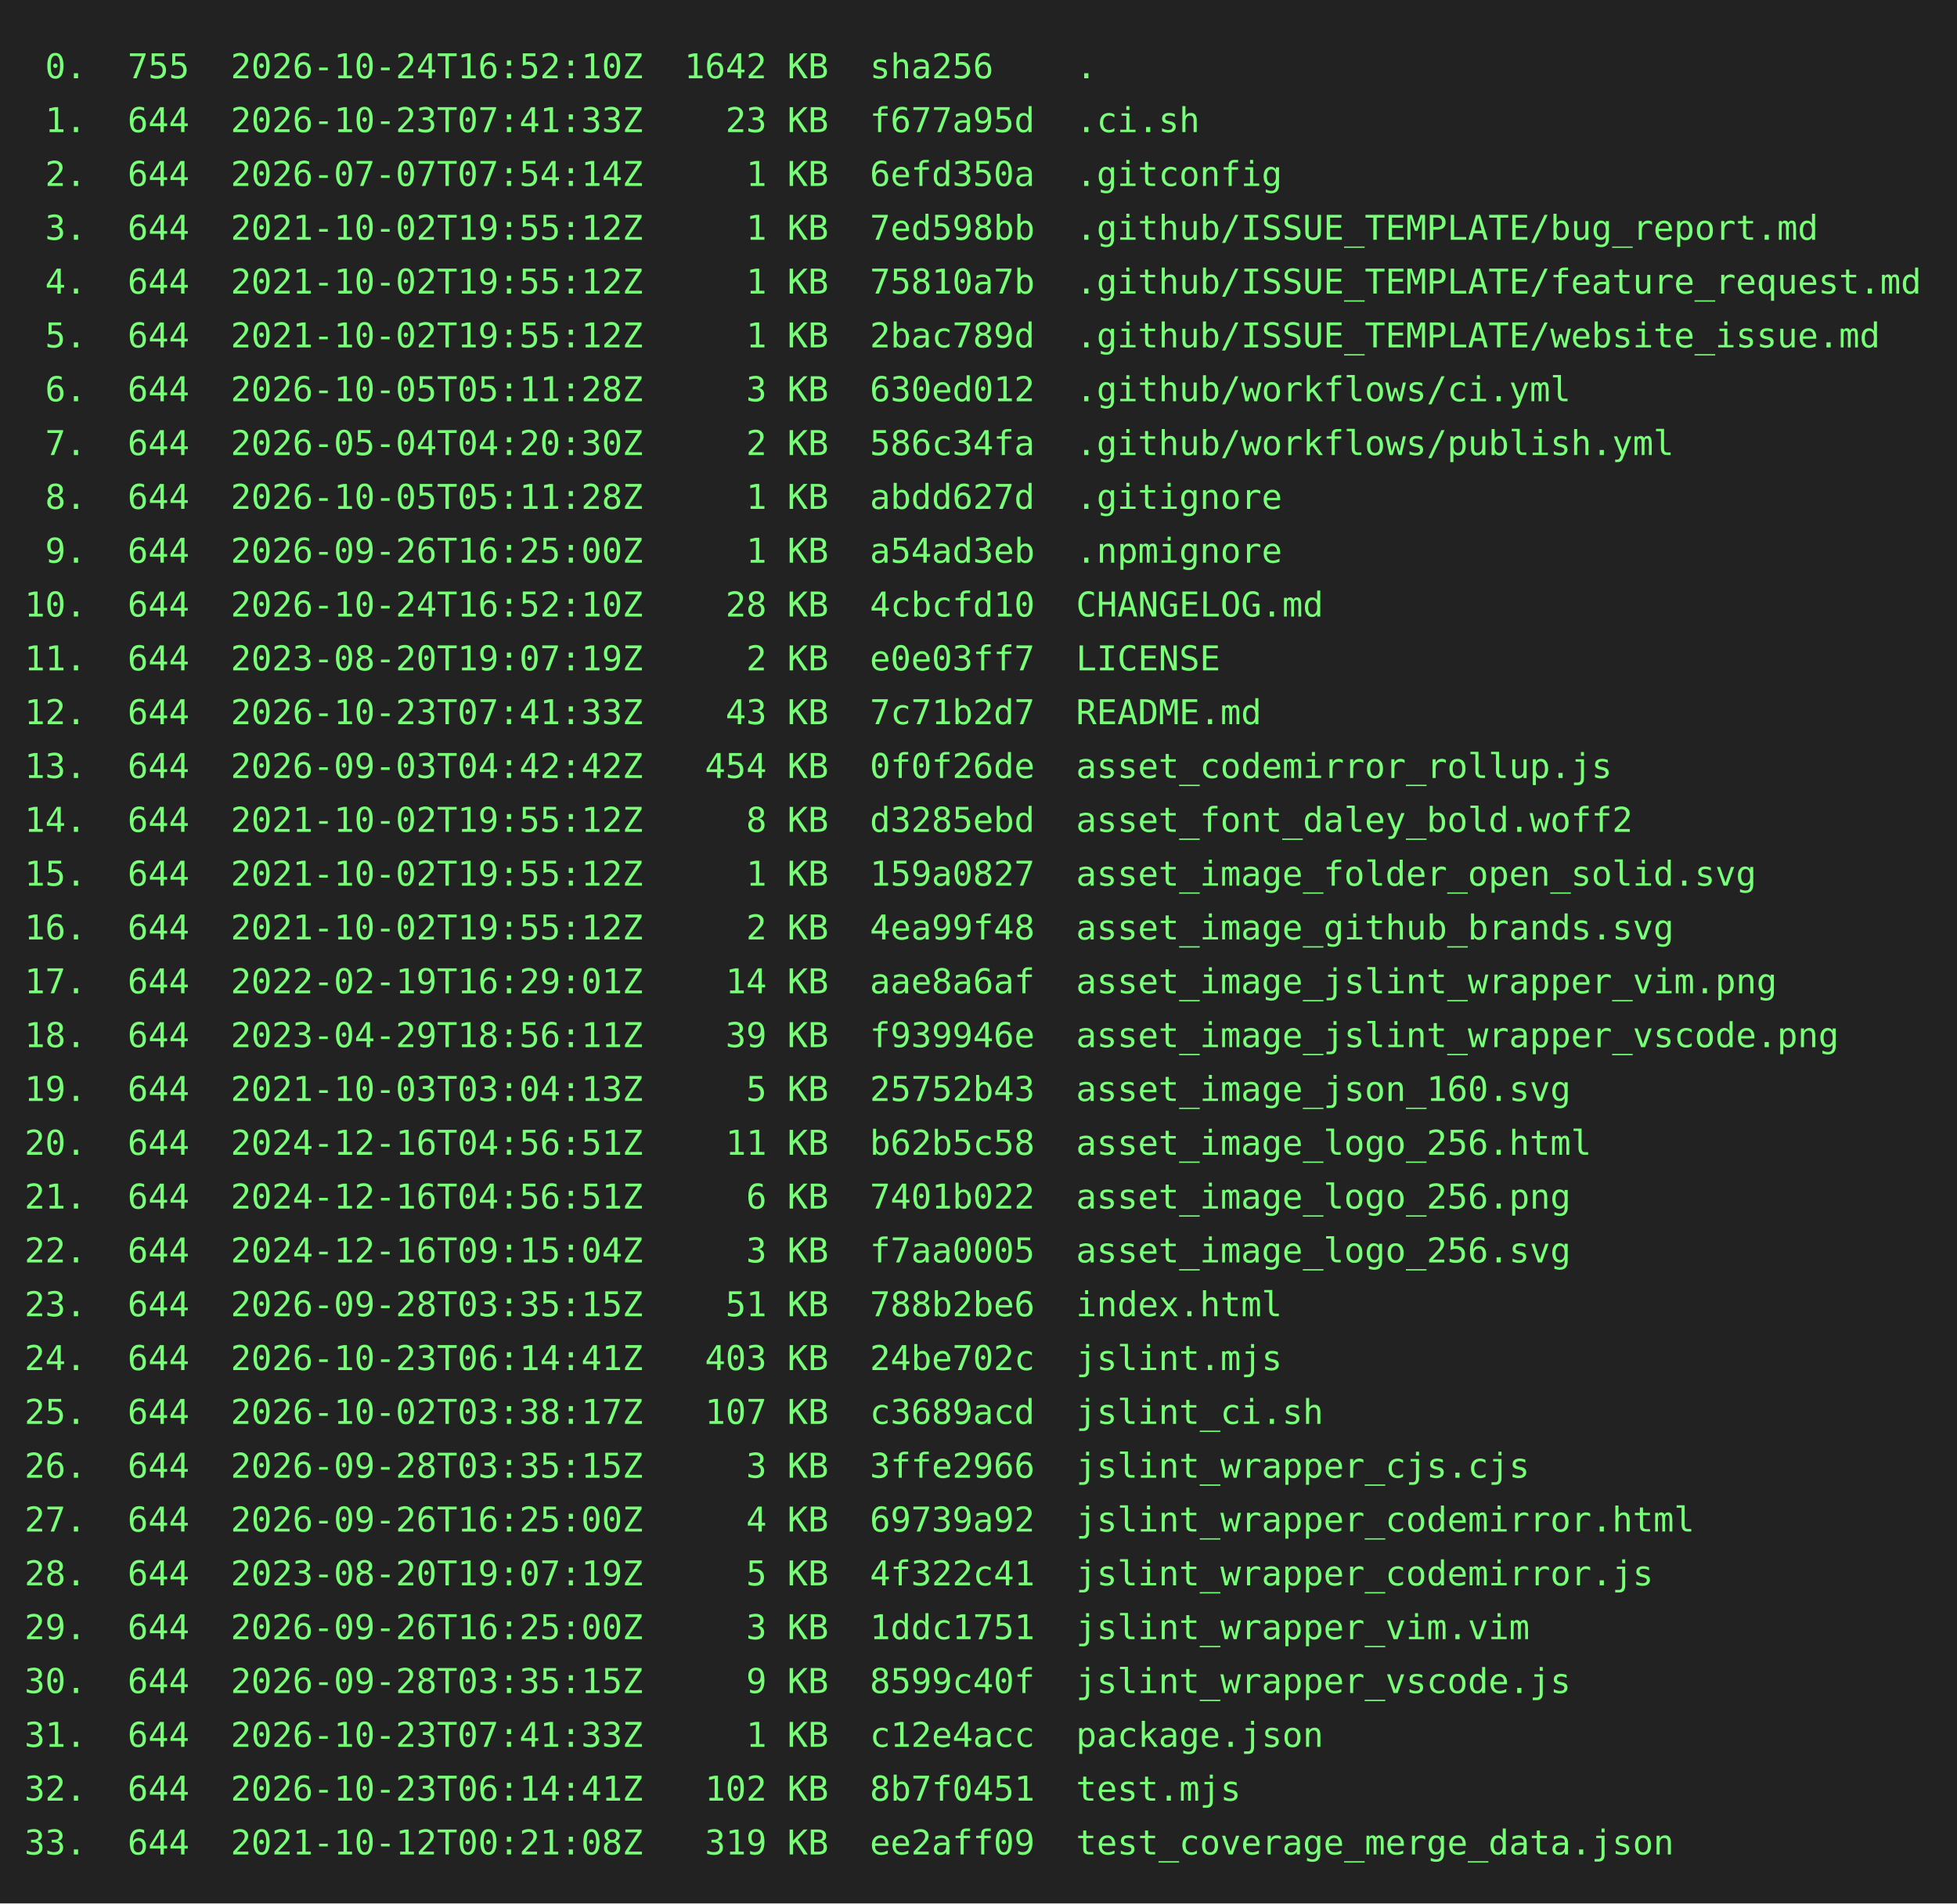
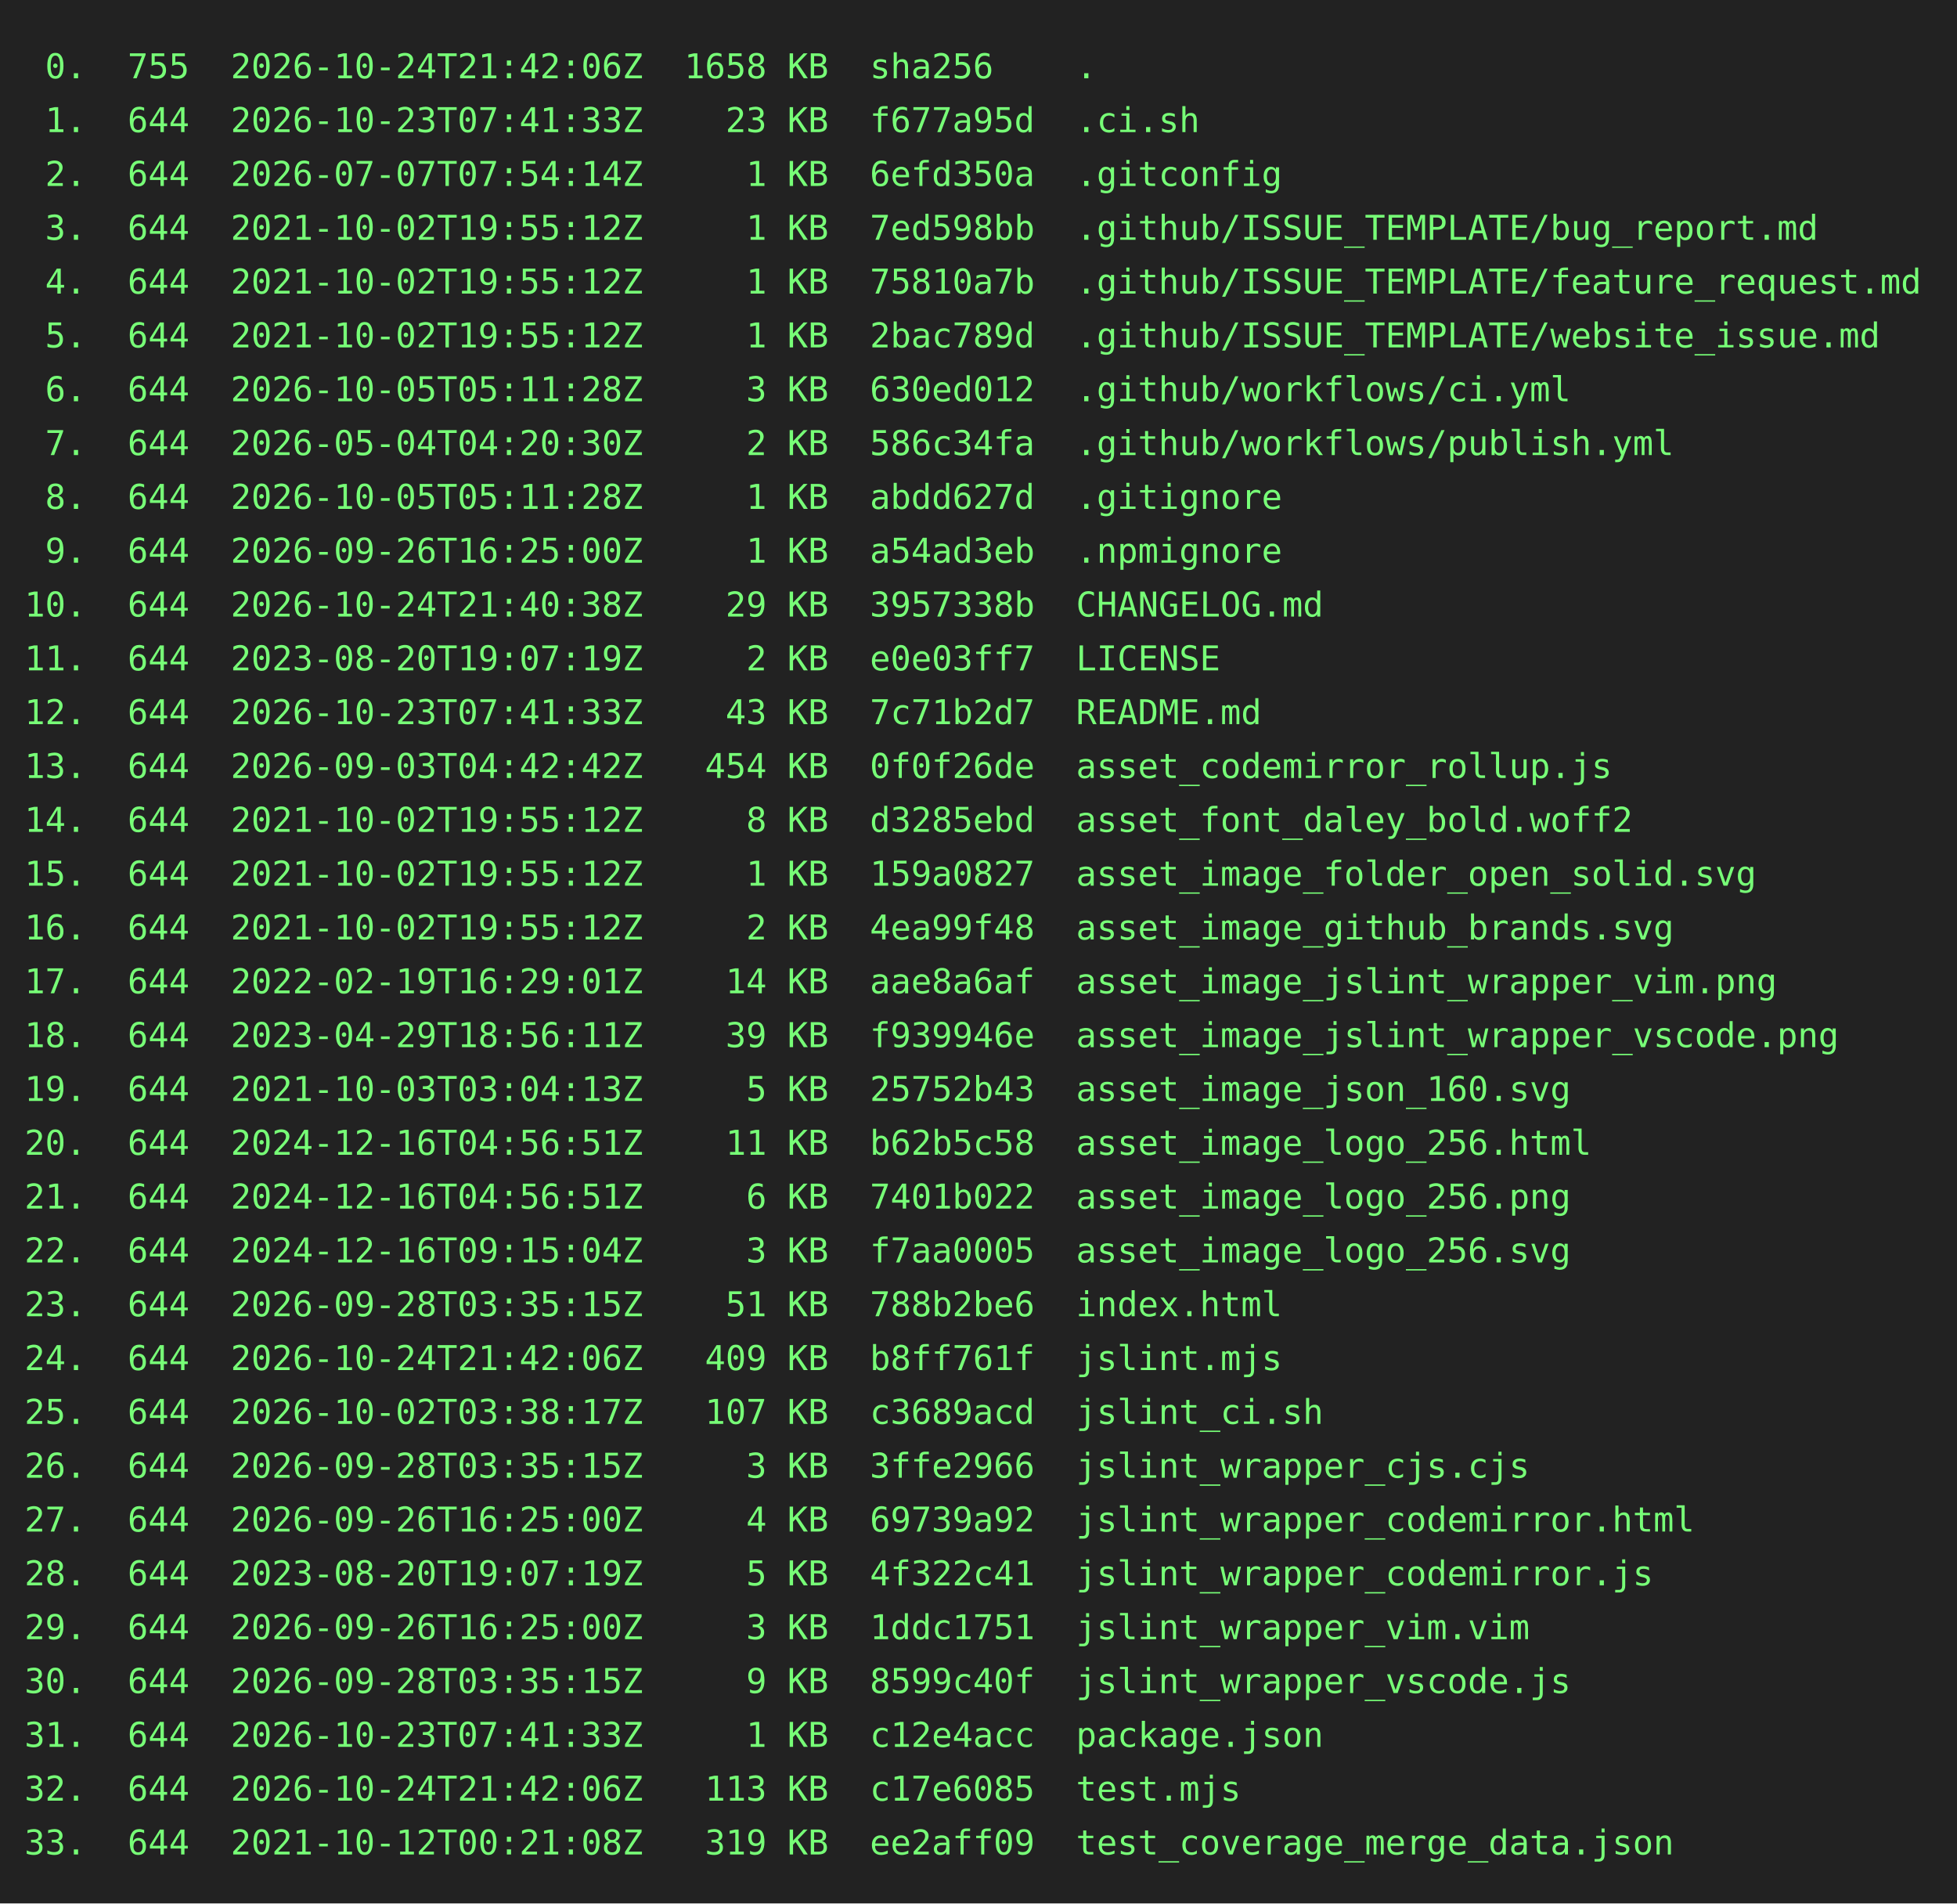
<svg xmlns="http://www.w3.org/2000/svg" height="778" width="800">
  <rect height="778" fill="#222" width="800" />
  <text fill="#7f7" font-family="consolas, menlo, monospace" font-size="14" xml:space="preserve">
-     <tspan lengthAdjust="spacingAndGlyphs" textLength="768" x="10" y="32"> 0.  755  2026-10-24T16:52:10Z  1642 KB  sha256    .                                             </tspan>
+     <tspan lengthAdjust="spacingAndGlyphs" textLength="768" x="10" y="32"> 0.  755  2026-10-24T21:42:06Z  1658 KB  sha256    .                                             </tspan>
    <tspan lengthAdjust="spacingAndGlyphs" textLength="768" x="10" y="54"> 1.  644  2026-10-23T07:41:33Z    23 KB  f677a95d  .ci.sh                                        </tspan>
    <tspan lengthAdjust="spacingAndGlyphs" textLength="768" x="10" y="76"> 2.  644  2026-07-07T07:54:14Z     1 KB  6efd350a  .gitconfig                                    </tspan>
    <tspan lengthAdjust="spacingAndGlyphs" textLength="768" x="10" y="98"> 3.  644  2021-10-02T19:55:12Z     1 KB  7ed598bb  .github/ISSUE_TEMPLATE/bug_report.md          </tspan>
    <tspan lengthAdjust="spacingAndGlyphs" textLength="768" x="10" y="120"> 4.  644  2021-10-02T19:55:12Z     1 KB  75810a7b  .github/ISSUE_TEMPLATE/feature_request.md     </tspan>
    <tspan lengthAdjust="spacingAndGlyphs" textLength="768" x="10" y="142"> 5.  644  2021-10-02T19:55:12Z     1 KB  2bac789d  .github/ISSUE_TEMPLATE/website_issue.md       </tspan>
    <tspan lengthAdjust="spacingAndGlyphs" textLength="768" x="10" y="164"> 6.  644  2026-10-05T05:11:28Z     3 KB  630ed012  .github/workflows/ci.yml                      </tspan>
    <tspan lengthAdjust="spacingAndGlyphs" textLength="768" x="10" y="186"> 7.  644  2026-05-04T04:20:30Z     2 KB  586c34fa  .github/workflows/publish.yml                 </tspan>
    <tspan lengthAdjust="spacingAndGlyphs" textLength="768" x="10" y="208"> 8.  644  2026-10-05T05:11:28Z     1 KB  abdd627d  .gitignore                                    </tspan>
    <tspan lengthAdjust="spacingAndGlyphs" textLength="768" x="10" y="230"> 9.  644  2026-09-26T16:25:00Z     1 KB  a54ad3eb  .npmignore                                    </tspan>
-     <tspan lengthAdjust="spacingAndGlyphs" textLength="768" x="10" y="252">10.  644  2026-10-24T16:52:10Z    28 KB  4cbcfd10  CHANGELOG.md                                  </tspan>
+     <tspan lengthAdjust="spacingAndGlyphs" textLength="768" x="10" y="252">10.  644  2026-10-24T21:40:38Z    29 KB  3957338b  CHANGELOG.md                                  </tspan>
    <tspan lengthAdjust="spacingAndGlyphs" textLength="768" x="10" y="274">11.  644  2023-08-20T19:07:19Z     2 KB  e0e03ff7  LICENSE                                       </tspan>
    <tspan lengthAdjust="spacingAndGlyphs" textLength="768" x="10" y="296">12.  644  2026-10-23T07:41:33Z    43 KB  7c71b2d7  README.md                                     </tspan>
    <tspan lengthAdjust="spacingAndGlyphs" textLength="768" x="10" y="318">13.  644  2026-09-03T04:42:42Z   454 KB  0f0f26de  asset_codemirror_rollup.js                    </tspan>
    <tspan lengthAdjust="spacingAndGlyphs" textLength="768" x="10" y="340">14.  644  2021-10-02T19:55:12Z     8 KB  d3285ebd  asset_font_daley_bold.woff2                   </tspan>
    <tspan lengthAdjust="spacingAndGlyphs" textLength="768" x="10" y="362">15.  644  2021-10-02T19:55:12Z     1 KB  159a0827  asset_image_folder_open_solid.svg             </tspan>
    <tspan lengthAdjust="spacingAndGlyphs" textLength="768" x="10" y="384">16.  644  2021-10-02T19:55:12Z     2 KB  4ea99f48  asset_image_github_brands.svg                 </tspan>
    <tspan lengthAdjust="spacingAndGlyphs" textLength="768" x="10" y="406">17.  644  2022-02-19T16:29:01Z    14 KB  aae8a6af  asset_image_jslint_wrapper_vim.png            </tspan>
    <tspan lengthAdjust="spacingAndGlyphs" textLength="768" x="10" y="428">18.  644  2023-04-29T18:56:11Z    39 KB  f939946e  asset_image_jslint_wrapper_vscode.png         </tspan>
    <tspan lengthAdjust="spacingAndGlyphs" textLength="768" x="10" y="450">19.  644  2021-10-03T03:04:13Z     5 KB  25752b43  asset_image_json_160.svg                      </tspan>
    <tspan lengthAdjust="spacingAndGlyphs" textLength="768" x="10" y="472">20.  644  2024-12-16T04:56:51Z    11 KB  b62b5c58  asset_image_logo_256.html                     </tspan>
    <tspan lengthAdjust="spacingAndGlyphs" textLength="768" x="10" y="494">21.  644  2024-12-16T04:56:51Z     6 KB  7401b022  asset_image_logo_256.png                      </tspan>
    <tspan lengthAdjust="spacingAndGlyphs" textLength="768" x="10" y="516">22.  644  2024-12-16T09:15:04Z     3 KB  f7aa0005  asset_image_logo_256.svg                      </tspan>
    <tspan lengthAdjust="spacingAndGlyphs" textLength="768" x="10" y="538">23.  644  2026-09-28T03:35:15Z    51 KB  788b2be6  index.html                                    </tspan>
-     <tspan lengthAdjust="spacingAndGlyphs" textLength="768" x="10" y="560">24.  644  2026-10-23T06:14:41Z   403 KB  24be702c  jslint.mjs                                    </tspan>
+     <tspan lengthAdjust="spacingAndGlyphs" textLength="768" x="10" y="560">24.  644  2026-10-24T21:42:06Z   409 KB  b8ff761f  jslint.mjs                                    </tspan>
    <tspan lengthAdjust="spacingAndGlyphs" textLength="768" x="10" y="582">25.  644  2026-10-02T03:38:17Z   107 KB  c3689acd  jslint_ci.sh                                  </tspan>
    <tspan lengthAdjust="spacingAndGlyphs" textLength="768" x="10" y="604">26.  644  2026-09-28T03:35:15Z     3 KB  3ffe2966  jslint_wrapper_cjs.cjs                        </tspan>
    <tspan lengthAdjust="spacingAndGlyphs" textLength="768" x="10" y="626">27.  644  2026-09-26T16:25:00Z     4 KB  69739a92  jslint_wrapper_codemirror.html                </tspan>
    <tspan lengthAdjust="spacingAndGlyphs" textLength="768" x="10" y="648">28.  644  2023-08-20T19:07:19Z     5 KB  4f322c41  jslint_wrapper_codemirror.js                  </tspan>
    <tspan lengthAdjust="spacingAndGlyphs" textLength="768" x="10" y="670">29.  644  2026-09-26T16:25:00Z     3 KB  1ddc1751  jslint_wrapper_vim.vim                        </tspan>
    <tspan lengthAdjust="spacingAndGlyphs" textLength="768" x="10" y="692">30.  644  2026-09-28T03:35:15Z     9 KB  8599c40f  jslint_wrapper_vscode.js                      </tspan>
    <tspan lengthAdjust="spacingAndGlyphs" textLength="768" x="10" y="714">31.  644  2026-10-23T07:41:33Z     1 KB  c12e4acc  package.json                                  </tspan>
-     <tspan lengthAdjust="spacingAndGlyphs" textLength="768" x="10" y="736">32.  644  2026-10-23T06:14:41Z   102 KB  8b7f0451  test.mjs                                      </tspan>
+     <tspan lengthAdjust="spacingAndGlyphs" textLength="768" x="10" y="736">32.  644  2026-10-24T21:42:06Z   113 KB  c17e6085  test.mjs                                      </tspan>
    <tspan lengthAdjust="spacingAndGlyphs" textLength="768" x="10" y="758">33.  644  2021-10-12T00:21:08Z   319 KB  ee2aff09  test_coverage_merge_data.json                 </tspan>
  </text>
</svg>
